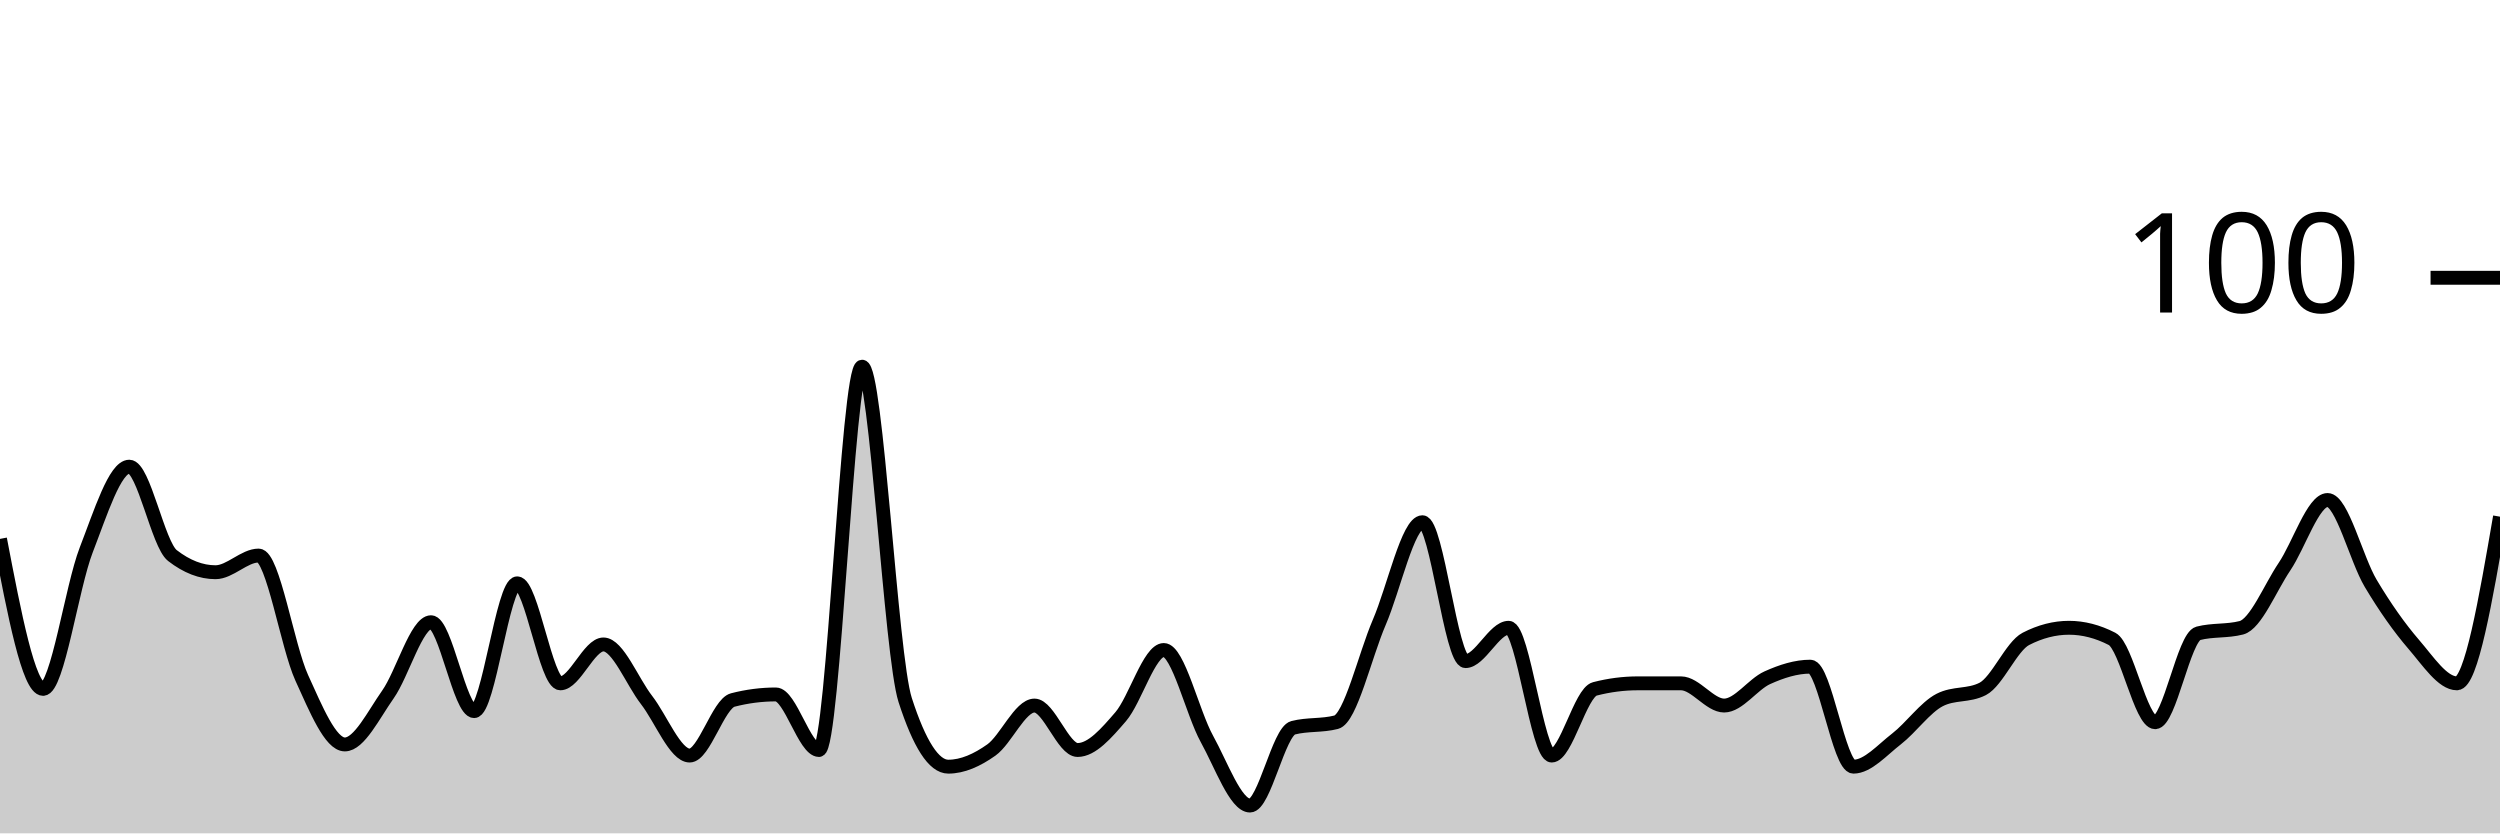
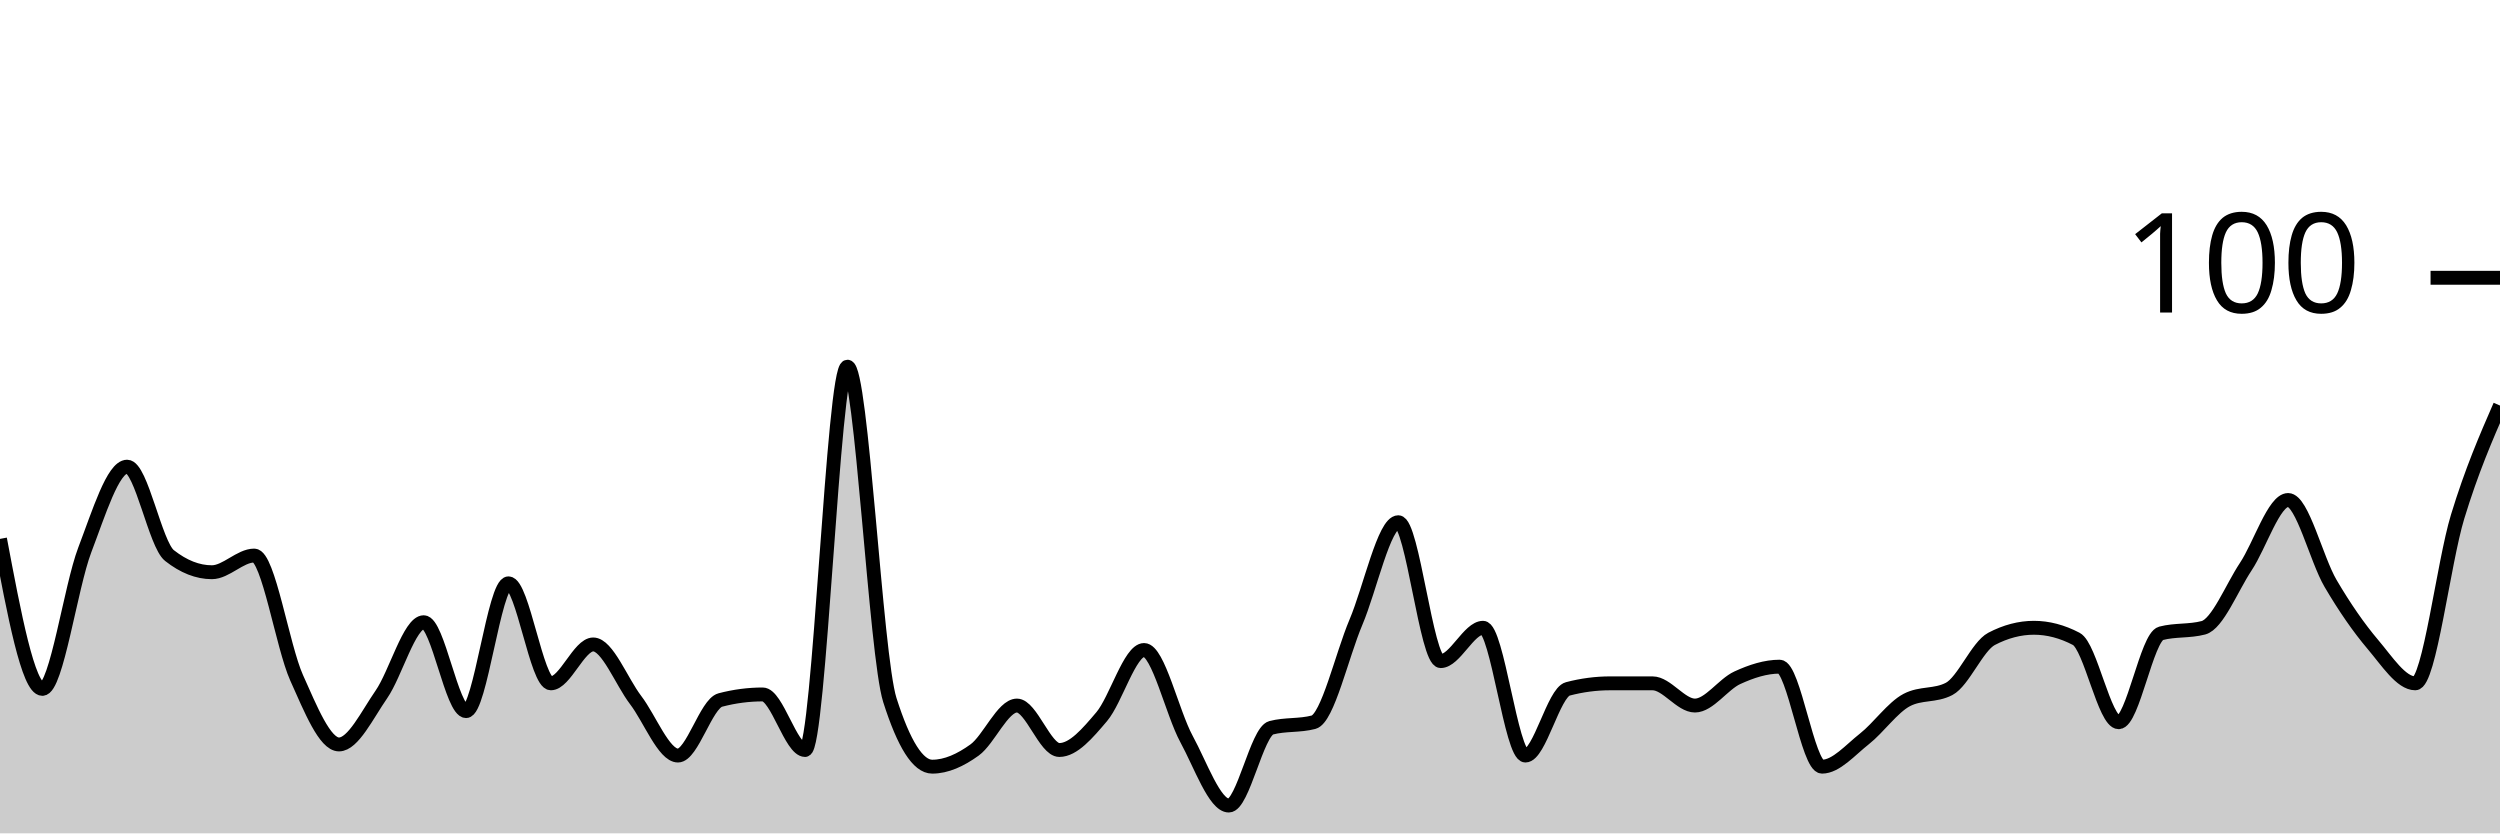
<svg xmlns="http://www.w3.org/2000/svg" viewBox="0 0 180 60">
  <g transform="translate(0,20)">
-     <path class="area" fill="rgba(0, 0, 0, 0.2)" d="M0,18.8C1.034,24.2,2.069,29.6,3.103,29.6C4.138,29.6,5.172,22.267,6.207,19.6C7.241,16.933,8.276,13.6,9.31,13.6C10.345,13.6,11.379,19.2,12.414,20C13.448,20.8,14.483,21.2,15.517,21.2C16.552,21.2,17.586,20,18.621,20C19.655,20,20.69,26.533,21.724,28.8C22.759,31.067,23.793,33.6,24.828,33.6C25.862,33.6,26.897,31.467,27.931,30C28.966,28.533,30,24.8,31.034,24.8C32.069,24.8,33.103,31.2,34.138,31.2C35.172,31.2,36.207,22,37.241,22C38.276,22,39.31,29.2,40.345,29.2C41.379,29.2,42.414,26.4,43.448,26.4C44.483,26.4,45.517,29.067,46.552,30.4C47.586,31.733,48.621,34.4,49.655,34.4C50.69,34.4,51.724,30.667,52.759,30.4C53.793,30.133,54.828,30,55.862,30C56.897,30,57.931,34,58.966,34C60,34,61.034,6.4,62.069,6.4C63.103,6.4,64.138,27.2,65.172,30.4C66.207,33.6,67.241,35.2,68.276,35.2C69.31,35.2,70.345,34.733,71.379,34C72.414,33.267,73.448,30.8,74.483,30.8C75.517,30.8,76.552,34,77.586,34C78.621,34,79.655,32.8,80.69,31.6C81.724,30.4,82.759,26.8,83.793,26.8C84.828,26.8,85.862,31.333,86.897,33.2C87.931,35.067,88.966,38,90,38C91.034,38,92.069,32.667,93.103,32.4C94.138,32.133,95.172,32.267,96.207,32C97.241,31.733,98.276,27.2,99.31,24.8C100.345,22.4,101.379,17.6,102.414,17.6C103.448,17.6,104.483,27.6,105.517,27.6C106.552,27.6,107.586,25.2,108.621,25.2C109.655,25.2,110.69,34.4,111.724,34.4C112.759,34.4,113.793,29.867,114.828,29.6C115.862,29.333,116.897,29.2,117.931,29.2C118.966,29.2,120,29.2,121.034,29.2C122.069,29.2,123.103,30.8,124.138,30.8C125.172,30.8,126.207,29.267,127.241,28.8C128.276,28.333,129.31,28,130.345,28C131.379,28,132.414,35.2,133.448,35.2C134.483,35.2,135.517,34,136.552,33.2C137.586,32.4,138.621,30.933,139.655,30.4C140.69,29.867,141.724,30.133,142.759,29.6C143.793,29.067,144.828,26.533,145.862,26C146.897,25.467,147.931,25.2,148.966,25.2C150,25.2,151.034,25.467,152.069,26C153.103,26.533,154.138,32,155.172,32C156.207,32,157.241,25.867,158.276,25.6C159.31,25.333,160.345,25.467,161.379,25.2C162.414,24.933,163.448,22.333,164.483,20.8C165.517,19.267,166.552,16,167.586,16C168.621,16,169.655,20.267,170.69,22C171.724,23.733,172.759,25.2,173.793,26.4C174.828,27.6,175.862,29.2,176.897,29.2C177.931,29.2,178.966,23.2,180,17.2L180,40C178.966,40,177.931,40,176.897,40C175.862,40,174.828,40,173.793,40C172.759,40,171.724,40,170.69,40C169.655,40,168.621,40,167.586,40C166.552,40,165.517,40,164.483,40C163.448,40,162.414,40,161.379,40C160.345,40,159.31,40,158.276,40C157.241,40,156.207,40,155.172,40C154.138,40,153.103,40,152.069,40C151.034,40,150,40,148.966,40C147.931,40,146.897,40,145.862,40C144.828,40,143.793,40,142.759,40C141.724,40,140.69,40,139.655,40C138.621,40,137.586,40,136.552,40C135.517,40,134.483,40,133.448,40C132.414,40,131.379,40,130.345,40C129.31,40,128.276,40,127.241,40C126.207,40,125.172,40,124.138,40C123.103,40,122.069,40,121.034,40C120,40,118.966,40,117.931,40C116.897,40,115.862,40,114.828,40C113.793,40,112.759,40,111.724,40C110.69,40,109.655,40,108.621,40C107.586,40,106.552,40,105.517,40C104.483,40,103.448,40,102.414,40C101.379,40,100.345,40,99.31,40C98.276,40,97.241,40,96.207,40C95.172,40,94.138,40,93.103,40C92.069,40,91.034,40,90,40C88.966,40,87.931,40,86.897,40C85.862,40,84.828,40,83.793,40C82.759,40,81.724,40,80.69,40C79.655,40,78.621,40,77.586,40C76.552,40,75.517,40,74.483,40C73.448,40,72.414,40,71.379,40C70.345,40,69.31,40,68.276,40C67.241,40,66.207,40,65.172,40C64.138,40,63.103,40,62.069,40C61.034,40,60,40,58.966,40C57.931,40,56.897,40,55.862,40C54.828,40,53.793,40,52.759,40C51.724,40,50.69,40,49.655,40C48.621,40,47.586,40,46.552,40C45.517,40,44.483,40,43.448,40C42.414,40,41.379,40,40.345,40C39.31,40,38.276,40,37.241,40C36.207,40,35.172,40,34.138,40C33.103,40,32.069,40,31.034,40C30,40,28.966,40,27.931,40C26.897,40,25.862,40,24.828,40C23.793,40,22.759,40,21.724,40C20.69,40,19.655,40,18.621,40C17.586,40,16.552,40,15.517,40C14.483,40,13.448,40,12.414,40C11.379,40,10.345,40,9.31,40C8.276,40,7.241,40,6.207,40C5.172,40,4.138,40,3.103,40C2.069,40,1.034,40,0,40Z" />
-     <path class="line" stroke="black" fill="none" d="M0,18.8C1.034,24.2,2.069,29.6,3.103,29.6C4.138,29.6,5.172,22.267,6.207,19.6C7.241,16.933,8.276,13.6,9.31,13.6C10.345,13.6,11.379,19.2,12.414,20C13.448,20.8,14.483,21.2,15.517,21.2C16.552,21.2,17.586,20,18.621,20C19.655,20,20.69,26.533,21.724,28.8C22.759,31.067,23.793,33.6,24.828,33.6C25.862,33.6,26.897,31.467,27.931,30C28.966,28.533,30,24.8,31.034,24.8C32.069,24.8,33.103,31.2,34.138,31.2C35.172,31.2,36.207,22,37.241,22C38.276,22,39.31,29.2,40.345,29.2C41.379,29.2,42.414,26.4,43.448,26.4C44.483,26.4,45.517,29.067,46.552,30.4C47.586,31.733,48.621,34.4,49.655,34.4C50.69,34.4,51.724,30.667,52.759,30.4C53.793,30.133,54.828,30,55.862,30C56.897,30,57.931,34,58.966,34C60,34,61.034,6.4,62.069,6.4C63.103,6.4,64.138,27.2,65.172,30.4C66.207,33.6,67.241,35.2,68.276,35.2C69.31,35.2,70.345,34.733,71.379,34C72.414,33.267,73.448,30.8,74.483,30.8C75.517,30.8,76.552,34,77.586,34C78.621,34,79.655,32.8,80.69,31.6C81.724,30.4,82.759,26.8,83.793,26.8C84.828,26.8,85.862,31.333,86.897,33.2C87.931,35.067,88.966,38,90,38C91.034,38,92.069,32.667,93.103,32.4C94.138,32.133,95.172,32.267,96.207,32C97.241,31.733,98.276,27.2,99.31,24.8C100.345,22.4,101.379,17.6,102.414,17.6C103.448,17.6,104.483,27.6,105.517,27.6C106.552,27.6,107.586,25.2,108.621,25.2C109.655,25.2,110.69,34.4,111.724,34.4C112.759,34.4,113.793,29.867,114.828,29.6C115.862,29.333,116.897,29.2,117.931,29.2C118.966,29.2,120,29.2,121.034,29.2C122.069,29.2,123.103,30.8,124.138,30.8C125.172,30.8,126.207,29.267,127.241,28.8C128.276,28.333,129.31,28,130.345,28C131.379,28,132.414,35.2,133.448,35.2C134.483,35.2,135.517,34,136.552,33.2C137.586,32.4,138.621,30.933,139.655,30.4C140.69,29.867,141.724,30.133,142.759,29.6C143.793,29.067,144.828,26.533,145.862,26C146.897,25.467,147.931,25.2,148.966,25.2C150,25.2,151.034,25.467,152.069,26C153.103,26.533,154.138,32,155.172,32C156.207,32,157.241,25.867,158.276,25.6C159.31,25.333,160.345,25.467,161.379,25.2C162.414,24.933,163.448,22.333,164.483,20.8C165.517,19.267,166.552,16,167.586,16C168.621,16,169.655,20.267,170.69,22C171.724,23.733,172.759,25.2,173.793,26.4C174.828,27.6,175.862,29.2,176.897,29.2C177.931,29.2,178.966,23.2,180,17.2" />
+     <path class="area" fill="rgba(0, 0, 0, 0.2)" d="M0,18.8C1.017,24.2,2.034,29.6,3.051,29.6C4.068,29.6,5.085,22.267,6.102,19.6C7.119,16.933,8.136,13.6,9.153,13.6C10.169,13.6,11.186,19.2,12.203,20C13.22,20.8,14.237,21.2,15.254,21.2C16.271,21.2,17.288,20,18.305,20C19.322,20,20.339,26.533,21.356,28.8C22.373,31.067,23.39,33.6,24.407,33.6C25.424,33.6,26.441,31.467,27.458,30C28.475,28.533,29.492,24.8,30.508,24.8C31.525,24.8,32.542,31.2,33.559,31.2C34.576,31.2,35.593,22,36.61,22C37.627,22,38.644,29.2,39.661,29.2C40.678,29.2,41.695,26.4,42.712,26.4C43.729,26.4,44.746,29.067,45.763,30.4C46.78,31.733,47.797,34.4,48.814,34.4C49.831,34.4,50.847,30.667,51.864,30.4C52.881,30.133,53.898,30,54.915,30C55.932,30,56.949,34,57.966,34C58.983,34,60,6.4,61.017,6.4C62.034,6.4,63.051,27.2,64.068,30.4C65.085,33.6,66.102,35.2,67.119,35.2C68.136,35.2,69.153,34.733,70.169,34C71.186,33.267,72.203,30.8,73.22,30.8C74.237,30.8,75.254,34,76.271,34C77.288,34,78.305,32.8,79.322,31.6C80.339,30.4,81.356,26.8,82.373,26.8C83.39,26.8,84.407,31.333,85.424,33.2C86.441,35.067,87.458,38,88.475,38C89.492,38,90.508,32.667,91.525,32.4C92.542,32.133,93.559,32.267,94.576,32C95.593,31.733,96.61,27.2,97.627,24.8C98.644,22.4,99.661,17.6,100.678,17.6C101.695,17.6,102.712,27.6,103.729,27.6C104.746,27.6,105.763,25.2,106.78,25.2C107.797,25.2,108.814,34.4,109.831,34.4C110.847,34.4,111.864,29.867,112.881,29.6C113.898,29.333,114.915,29.2,115.932,29.2C116.949,29.2,117.966,29.2,118.983,29.2C120,29.2,121.017,30.8,122.034,30.8C123.051,30.8,124.068,29.267,125.085,28.8C126.102,28.333,127.119,28,128.136,28C129.153,28,130.169,35.2,131.186,35.2C132.203,35.2,133.22,34,134.237,33.2C135.254,32.4,136.271,30.933,137.288,30.4C138.305,29.867,139.322,30.133,140.339,29.6C141.356,29.067,142.373,26.533,143.39,26C144.407,25.467,145.424,25.2,146.441,25.2C147.458,25.2,148.475,25.467,149.492,26C150.508,26.533,151.525,32,152.542,32C153.559,32,154.576,25.867,155.593,25.6C156.61,25.333,157.627,25.467,158.644,25.2C159.661,24.933,160.678,22.333,161.695,20.8C162.712,19.267,163.729,16,164.746,16C165.763,16,166.78,20.267,167.797,22C168.814,23.733,169.831,25.2,170.847,26.4C171.864,27.6,172.881,29.2,173.898,29.2C174.915,29.2,175.932,20.533,176.949,17.2C177.966,13.867,178.983,11.533,180,9.2L180,40C178.983,40,177.966,40,176.949,40C175.932,40,174.915,40,173.898,40C172.881,40,171.864,40,170.847,40C169.831,40,168.814,40,167.797,40C166.78,40,165.763,40,164.746,40C163.729,40,162.712,40,161.695,40C160.678,40,159.661,40,158.644,40C157.627,40,156.61,40,155.593,40C154.576,40,153.559,40,152.542,40C151.525,40,150.508,40,149.492,40C148.475,40,147.458,40,146.441,40C145.424,40,144.407,40,143.39,40C142.373,40,141.356,40,140.339,40C139.322,40,138.305,40,137.288,40C136.271,40,135.254,40,134.237,40C133.22,40,132.203,40,131.186,40C130.169,40,129.153,40,128.136,40C127.119,40,126.102,40,125.085,40C124.068,40,123.051,40,122.034,40C121.017,40,120,40,118.983,40C117.966,40,116.949,40,115.932,40C114.915,40,113.898,40,112.881,40C111.864,40,110.847,40,109.831,40C108.814,40,107.797,40,106.78,40C105.763,40,104.746,40,103.729,40C102.712,40,101.695,40,100.678,40C99.661,40,98.644,40,97.627,40C96.61,40,95.593,40,94.576,40C93.559,40,92.542,40,91.525,40C90.508,40,89.492,40,88.475,40C87.458,40,86.441,40,85.424,40C84.407,40,83.39,40,82.373,40C81.356,40,80.339,40,79.322,40C78.305,40,77.288,40,76.271,40C75.254,40,74.237,40,73.22,40C72.203,40,71.186,40,70.169,40C69.153,40,68.136,40,67.119,40C66.102,40,65.085,40,64.068,40C63.051,40,62.034,40,61.017,40C60,40,58.983,40,57.966,40C56.949,40,55.932,40,54.915,40C53.898,40,52.881,40,51.864,40C50.847,40,49.831,40,48.814,40C47.797,40,46.78,40,45.763,40C44.746,40,43.729,40,42.712,40C41.695,40,40.678,40,39.661,40C38.644,40,37.627,40,36.61,40C35.593,40,34.576,40,33.559,40C32.542,40,31.525,40,30.508,40C29.492,40,28.475,40,27.458,40C26.441,40,25.424,40,24.407,40C23.39,40,22.373,40,21.356,40C20.339,40,19.322,40,18.305,40C17.288,40,16.271,40,15.254,40C14.237,40,13.22,40,12.203,40C11.186,40,10.169,40,9.153,40C8.136,40,7.119,40,6.102,40C5.085,40,4.068,40,3.051,40C2.034,40,1.017,40,0,40Z" />
+     <path class="line" stroke="black" fill="none" d="M0,18.8C1.017,24.2,2.034,29.6,3.051,29.6C4.068,29.6,5.085,22.267,6.102,19.6C7.119,16.933,8.136,13.6,9.153,13.6C10.169,13.6,11.186,19.2,12.203,20C13.22,20.8,14.237,21.2,15.254,21.2C16.271,21.2,17.288,20,18.305,20C19.322,20,20.339,26.533,21.356,28.8C22.373,31.067,23.39,33.6,24.407,33.6C25.424,33.6,26.441,31.467,27.458,30C28.475,28.533,29.492,24.8,30.508,24.8C31.525,24.8,32.542,31.2,33.559,31.2C34.576,31.2,35.593,22,36.61,22C37.627,22,38.644,29.2,39.661,29.2C40.678,29.2,41.695,26.4,42.712,26.4C43.729,26.4,44.746,29.067,45.763,30.4C46.78,31.733,47.797,34.4,48.814,34.4C49.831,34.4,50.847,30.667,51.864,30.4C52.881,30.133,53.898,30,54.915,30C55.932,30,56.949,34,57.966,34C58.983,34,60,6.4,61.017,6.4C62.034,6.4,63.051,27.2,64.068,30.4C65.085,33.6,66.102,35.2,67.119,35.2C68.136,35.2,69.153,34.733,70.169,34C71.186,33.267,72.203,30.8,73.22,30.8C74.237,30.8,75.254,34,76.271,34C77.288,34,78.305,32.8,79.322,31.6C80.339,30.4,81.356,26.8,82.373,26.8C83.39,26.8,84.407,31.333,85.424,33.2C86.441,35.067,87.458,38,88.475,38C89.492,38,90.508,32.667,91.525,32.4C92.542,32.133,93.559,32.267,94.576,32C95.593,31.733,96.61,27.2,97.627,24.8C98.644,22.4,99.661,17.6,100.678,17.6C101.695,17.6,102.712,27.6,103.729,27.6C104.746,27.6,105.763,25.2,106.78,25.2C107.797,25.2,108.814,34.4,109.831,34.4C110.847,34.4,111.864,29.867,112.881,29.6C113.898,29.333,114.915,29.2,115.932,29.2C116.949,29.2,117.966,29.2,118.983,29.2C120,29.2,121.017,30.8,122.034,30.8C123.051,30.8,124.068,29.267,125.085,28.8C126.102,28.333,127.119,28,128.136,28C129.153,28,130.169,35.2,131.186,35.2C132.203,35.2,133.22,34,134.237,33.2C135.254,32.4,136.271,30.933,137.288,30.4C138.305,29.867,139.322,30.133,140.339,29.6C141.356,29.067,142.373,26.533,143.39,26C144.407,25.467,145.424,25.2,146.441,25.2C147.458,25.2,148.475,25.467,149.492,26C150.508,26.533,151.525,32,152.542,32C153.559,32,154.576,25.867,155.593,25.6C156.61,25.333,157.627,25.467,158.644,25.2C159.661,24.933,160.678,22.333,161.695,20.8C162.712,19.267,163.729,16,164.746,16C165.763,16,166.78,20.267,167.797,22C168.814,23.733,169.831,25.2,170.847,26.4C171.864,27.6,172.881,29.2,173.898,29.2C174.915,29.2,175.932,20.533,176.949,17.2C177.966,13.867,178.983,11.533,180,9.2" />
    <path class="axis-ceiling" stroke-width="1" stroke="black" fill="none" d="M175,0L180,0" />
    <text class="axis-ceiling-label" font-family="sans-serif" text-anchor="end" font-size="10px" x="170" y="2.5">100</text>
  </g>
</svg>
